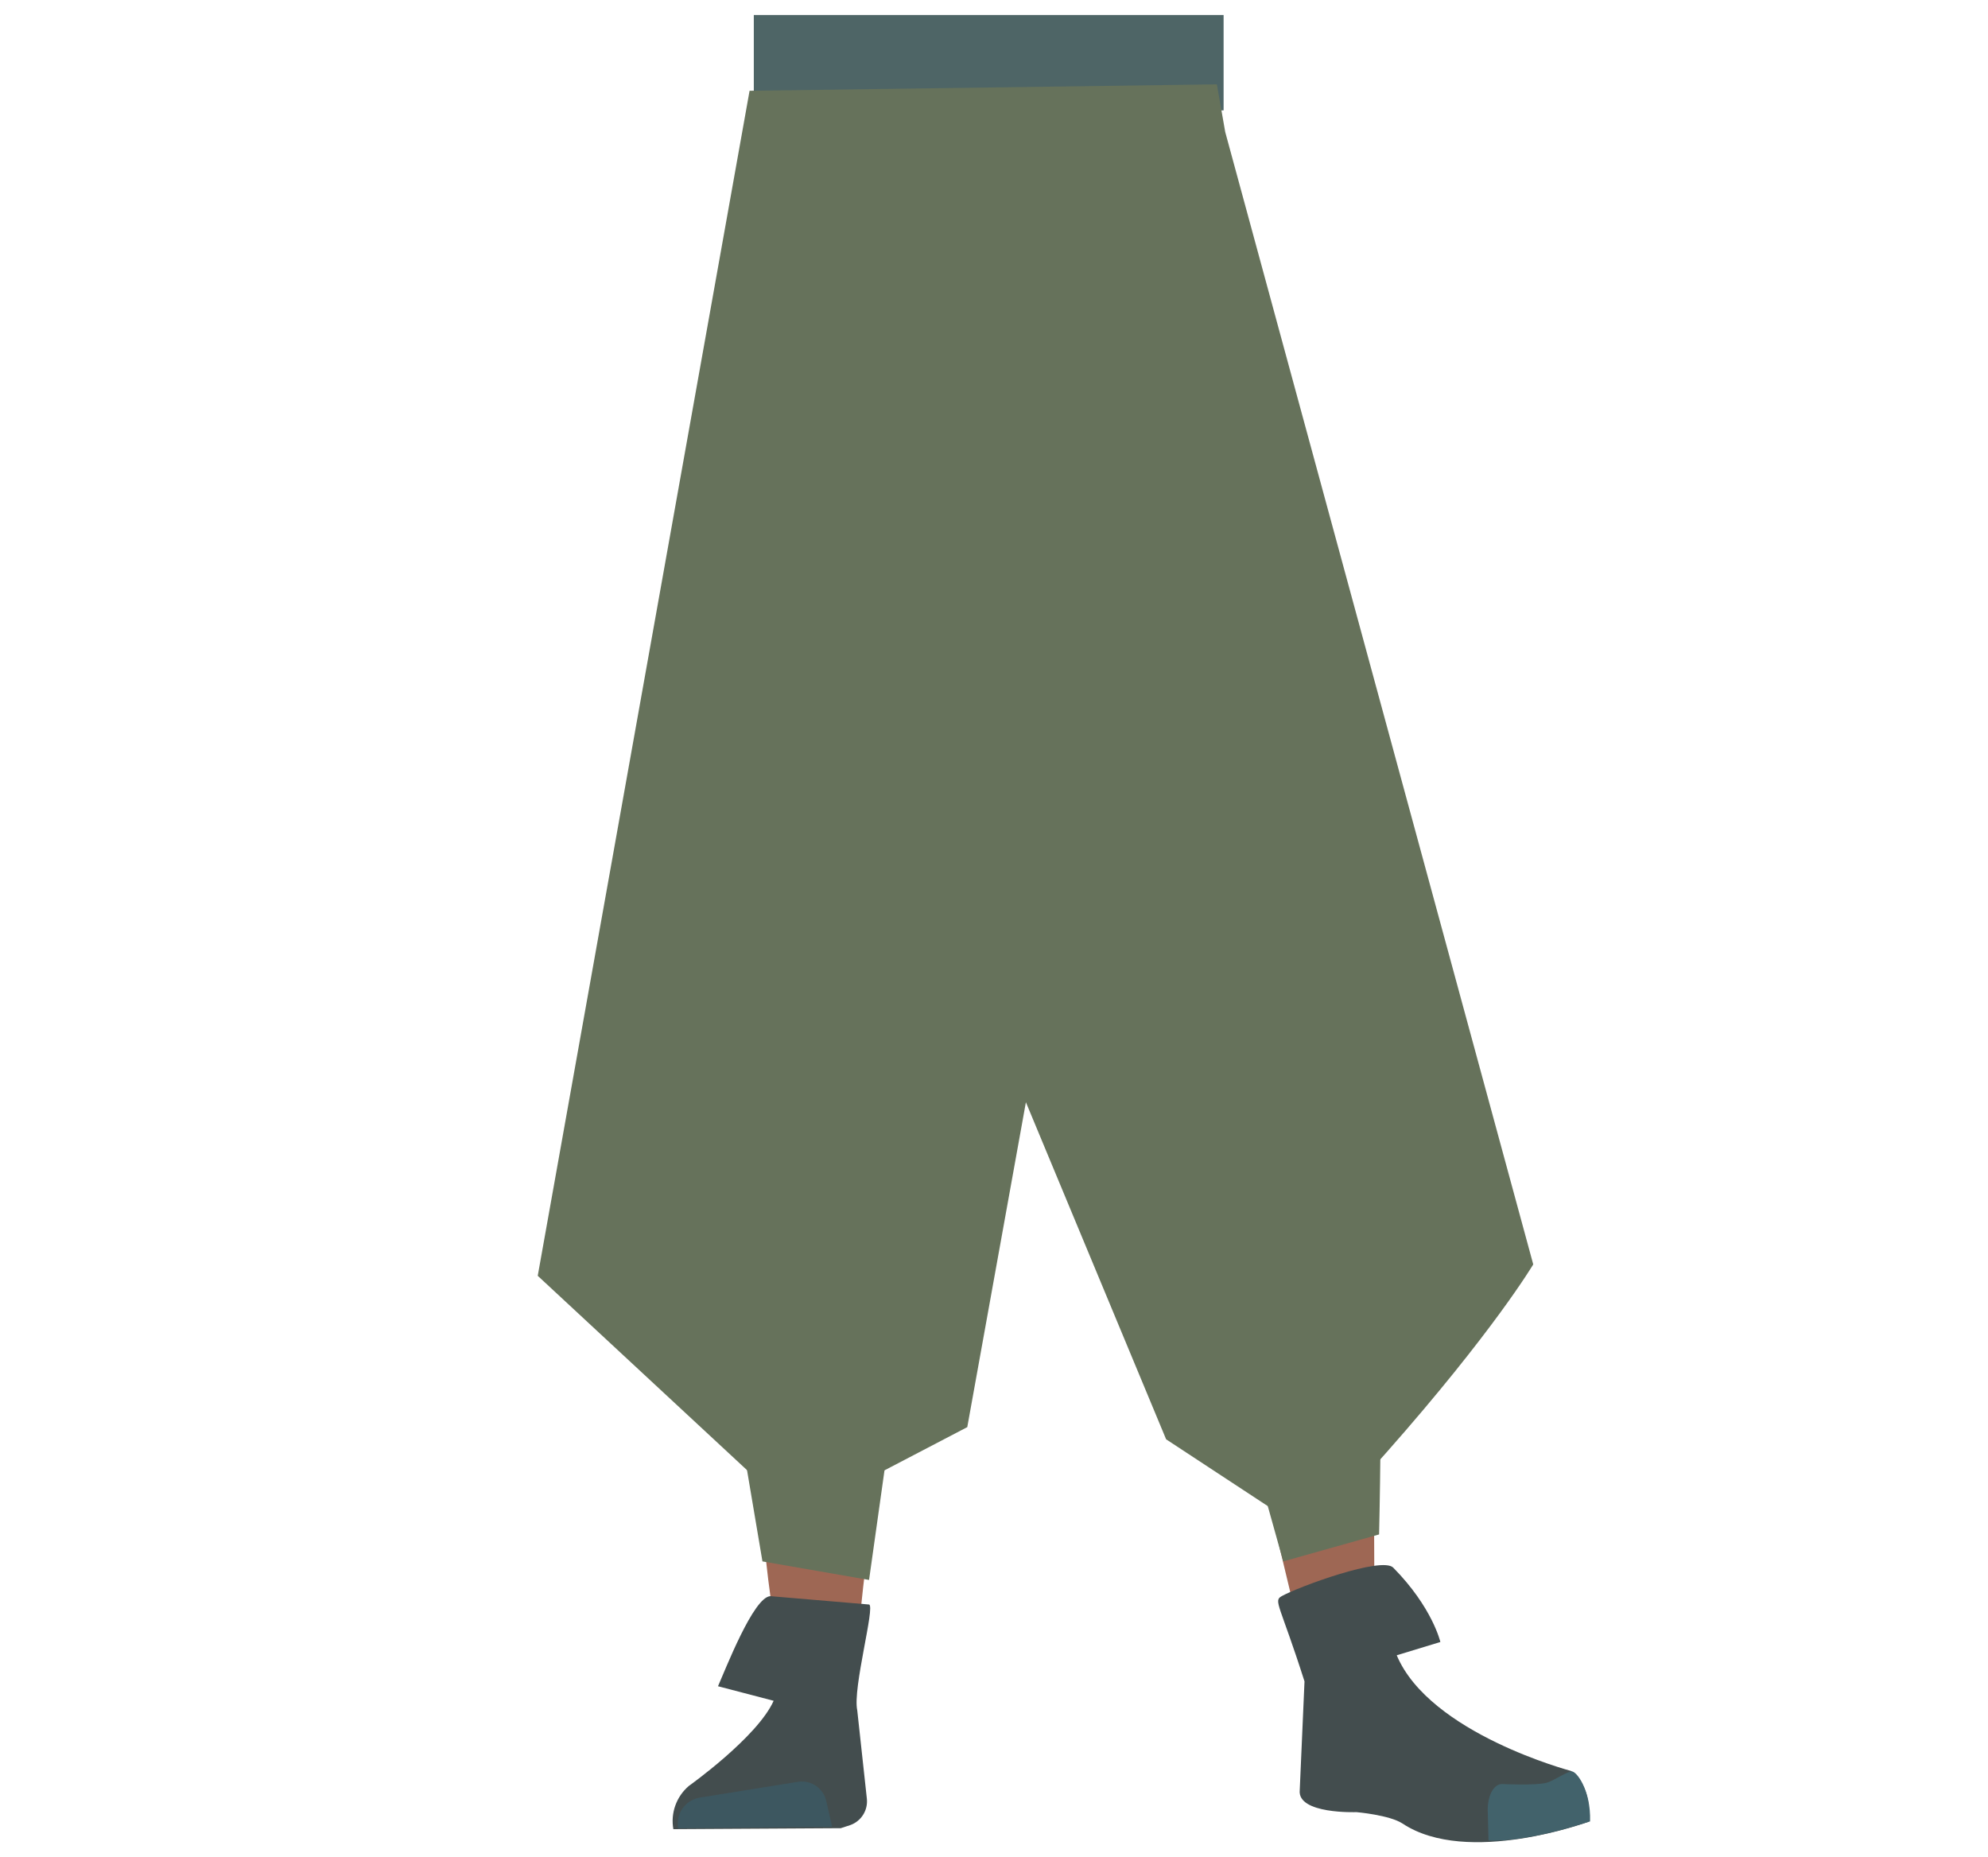
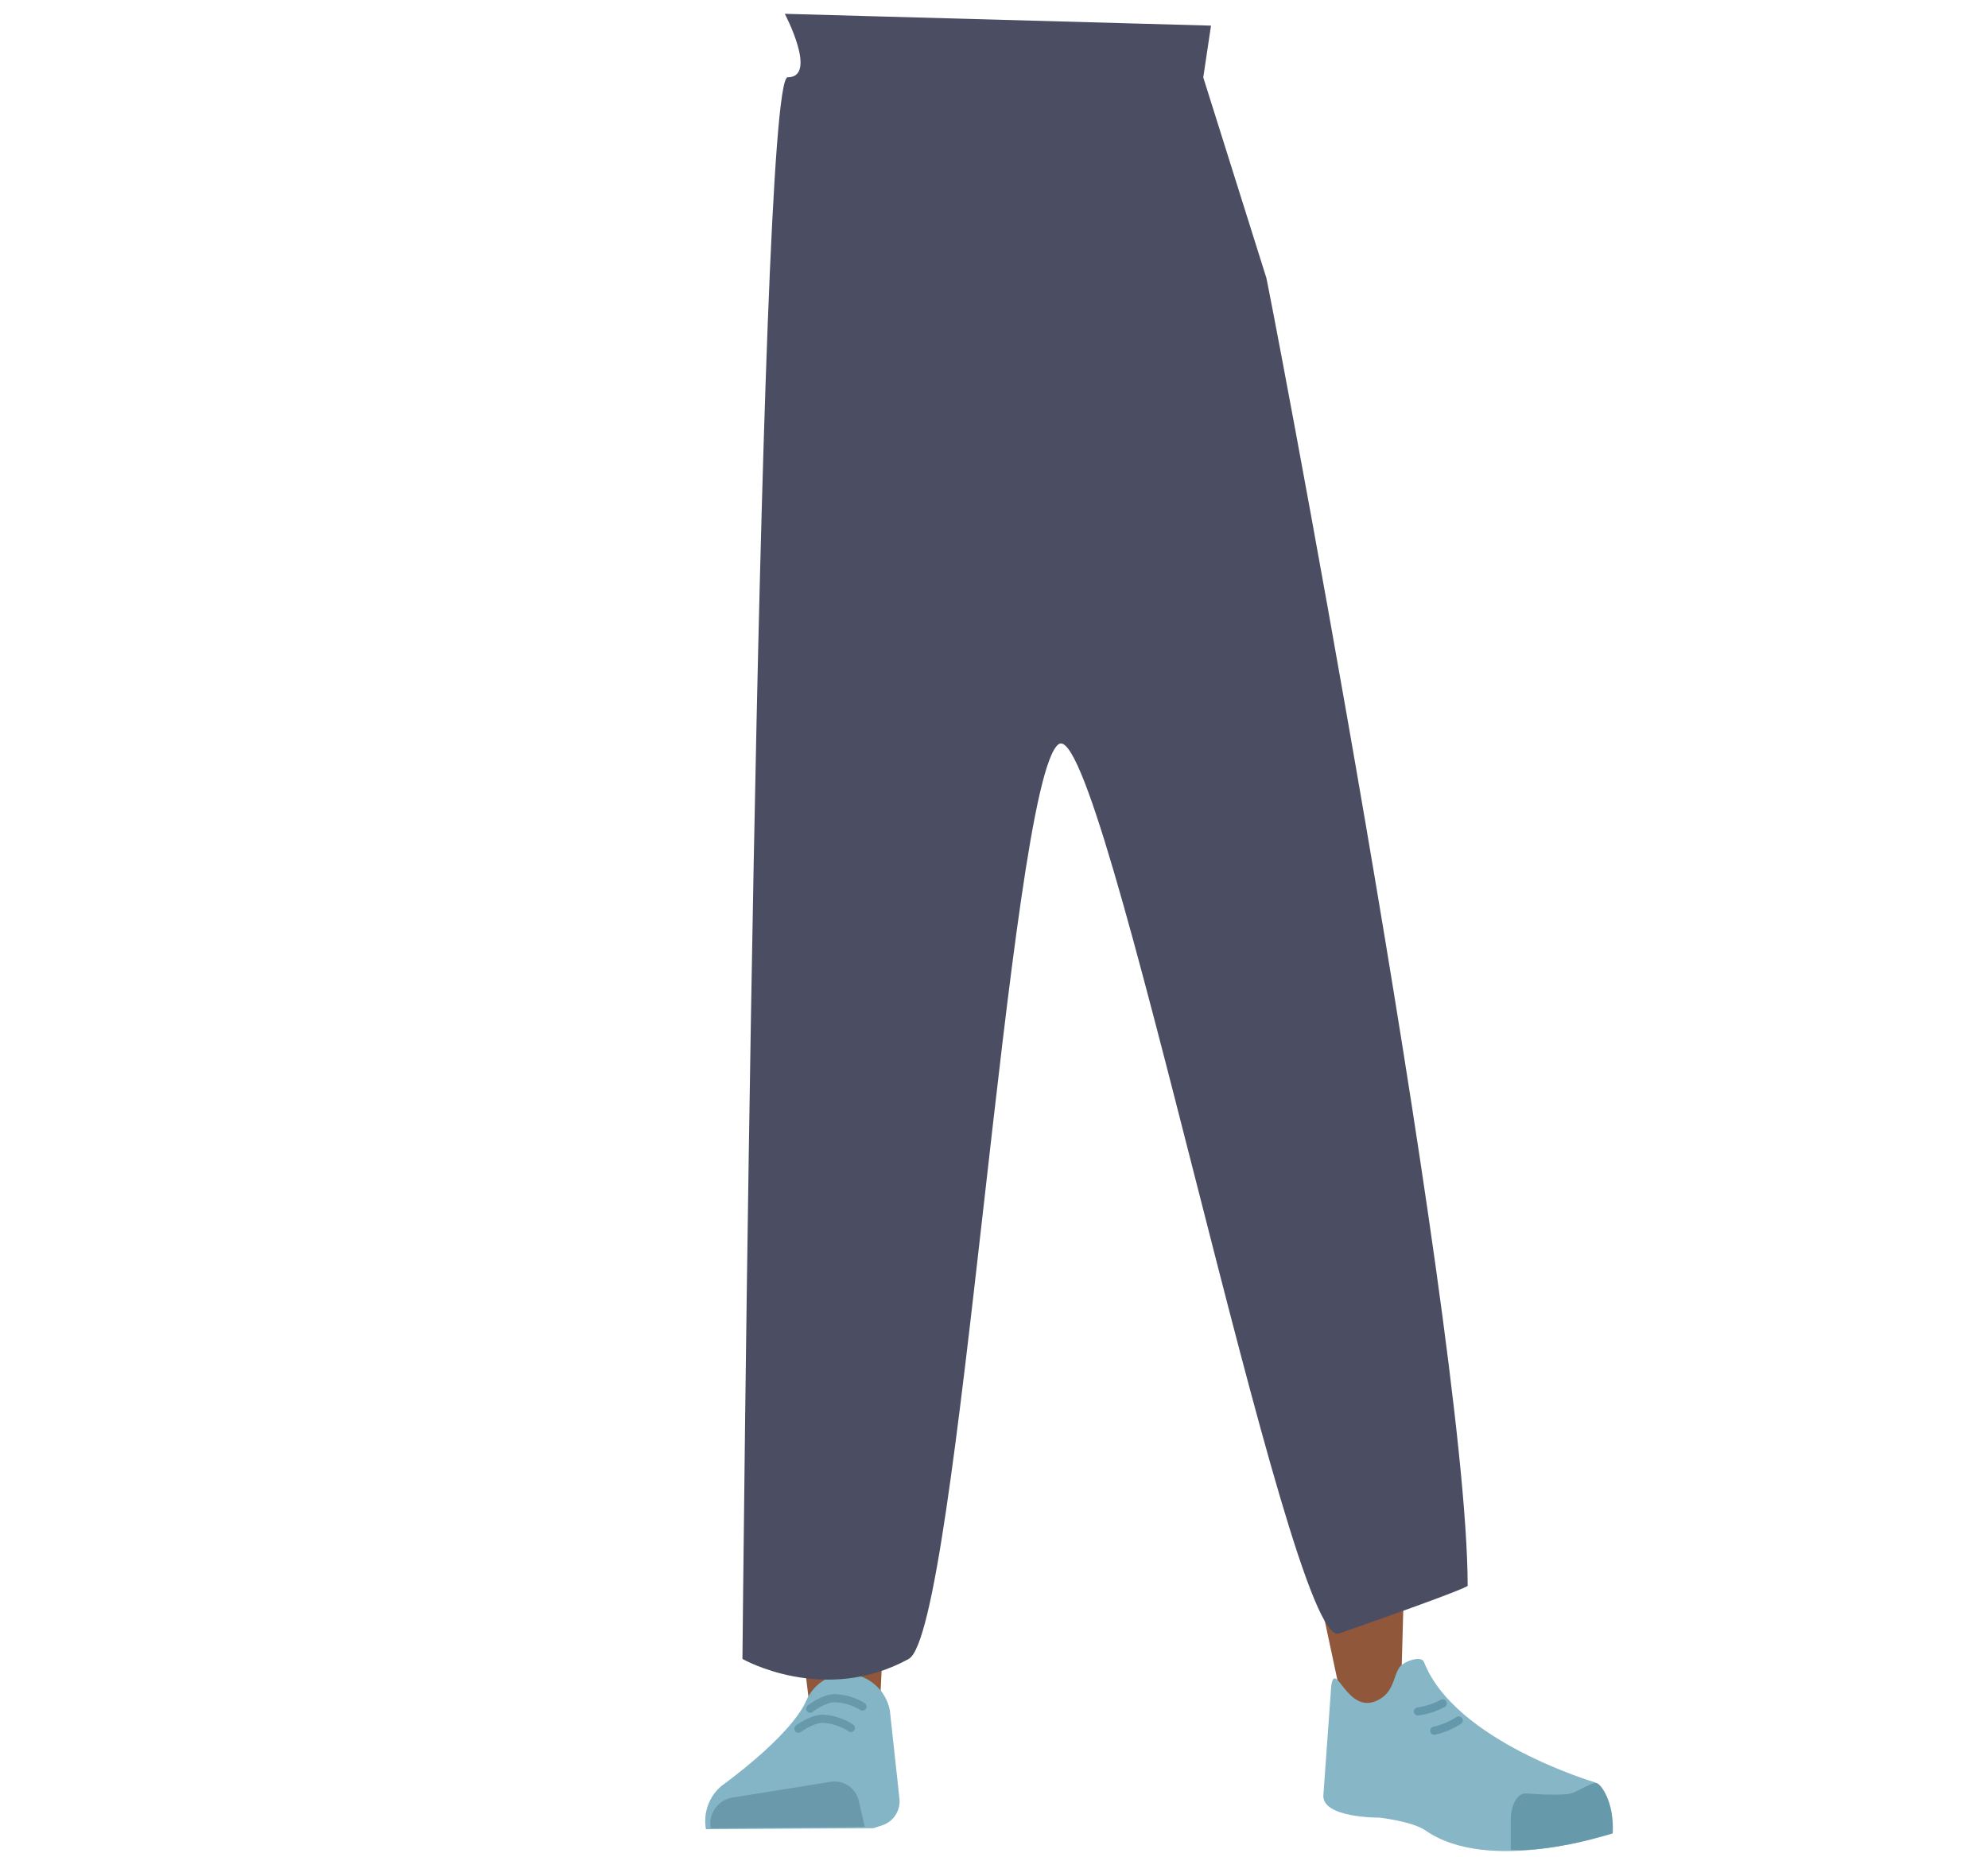
<svg xmlns="http://www.w3.org/2000/svg" id="Calque_9" data-name="Calque 9" viewBox="0 0 488 455.71">
  <defs>
-     <style>.cls-1{fill:#9e6754;}.cls-2{fill:#434d4e;}.cls-3{fill:#3d5760;}.cls-4{fill:#42626b;}.cls-5{fill:#4e6566;}.cls-6{fill:#66725b;}</style>
+     <style>.cls-1{fill:#5e6d70;}.cls-2{fill:#90573a;}.cls-3{fill:#83b5c6;}.cls-4{fill:#6999aa;}.cls-5,.cls-8{fill:none;stroke-linecap:round;stroke-miterlimit:10;stroke-width:2px;}.cls-5{stroke:#69a;}.cls-6{fill:#87b6c7;}.cls-7{fill:#69a;}.cls-8{stroke:#6399aa;}.cls-9{fill:#4b4e62;}</style>
  </defs>
-   <path class="cls-1" d="M184.37,251.16c1.21,10.93,8.45,19.21,16.94,19.37h0c8.12.17,15.06-7.13,16.58-17.42,0,0,8.81-73.39,9-99.72,0-6.23-1.58-24.89-1.58-24.89L221.39,85s-2.75-20.48-19.52-23c-19.32-2.9-19.65,10.51-19.65,10.51s-6.18,69-6,90.9C176.46,183.59,184.37,251.16,184.37,251.16Z" />
-   <path class="cls-1" d="M322.24,243c.76,11-4.87,20.4-13.19,22.09h0c-8,1.62-16.1-4.32-19.44-14.17,0,0-21.83-70.61-26.76-96.48-1.16-6.12-2.91-24.77-2.91-24.77L256,86.23s-1-20.64,15.08-26.13c18.48-6.32,21.22,6.81,21.22,6.81s18.46,66.82,22.17,88.36C317.9,175.12,322.24,243,322.24,243Z" />
-   <path class="cls-1" d="M201.25,233.8c-9.22.2-14.6,5.29-16,13.44,0,0-1.46,36.39-1.7,51.72-.38,24.57,2.47,74.71,6.47,98.93.88,5.3,2.76,21.33,2.76,21.33a8.92,8.92,0,0,0,9,8h0a8.93,8.93,0,0,0,8.23-8.66s.8-18.53,1.41-24.68c2.22-22.27,9.49-66.55,10-89,.31-13.49-2.3-54.79-2.3-54.79-1-13.57-10-16.24-17.93-16.37Z" />
-   <path class="cls-1" d="M306.44,226.17c9.12-1.35,15.14,2.86,17.66,10.82,0,0,7.51,34.32,9.9,49.68,3.84,24.61,3.37,122,3.37,122,.07,4.89.24,11.39-4.22,11.92h0c-4.39.52-9.78-1.47-10.71-6.16,0,0-22.24-91-25.91-113.38-2.21-13.5-5.46-55.42-5.46-55.42-.91-13.8,7.6-18,15.37-19.44Z" />
-   <path class="cls-2" d="M213.33,393.82l-24.21-2.05c-4.13.1-11.1,18.14-12.87,22.11l13.66,3.57c-4,8.94-20.83,20.91-20.83,20.91a11.31,11.31,0,0,0-3.79,10.6h0l41.09-.24,2.31-.75a6.18,6.18,0,0,0,4.1-6.49l-2.36-21.7C209.25,414.42,214.91,394.16,213.33,393.82Z" />
-   <path class="cls-3" d="M166.47,448.74h0a6.47,6.47,0,0,1,5.13-7.5L196,437.32a6.13,6.13,0,0,1,6.86,4.9l1.41,6.16Z" />
-   <path class="cls-2" d="M314.61,391.77c4.14-2.31,24.6-9.82,27.39-7,9.64,9.77,11.57,18.25,11.57,18.25l-10.71,3.26c8.1,19.24,42.79,28.39,42.79,28.39,3.78,3.11,4.8,7.63,4.32,12.46h0s-29.75,11-45.67.46c-3.19-2.11-11.33-2.81-11.33-2.81s-14.52.55-13.92-5.37l1.17-26.72C314.2,393.82,312.52,392.94,314.61,391.77Z" />
-   <path class="cls-4" d="M390.32,447.06c.23-7.83-3.45-12.53-4.61-12.28-1.69.37-4.32,2.31-6,2.77-2.65.74-10.82.34-10.82.34-2.09-.16-3.7,2.6-3.7,6.36l.2,7.49s5,.6,16.63-2.28C384,449,390.32,447.06,390.32,447.06Z" />
-   <rect class="cls-5" x="185.04" y="3.68" width="115.32" height="23.41" />
-   <path class="cls-6" d="M132,313.14l51.45,47.77,29.28,2.27,24.71-12.9,14.39-79.74,34.42,82.73,31.22,20.51s5,3,22.82-17.23c26.34-29.79,36.08-46.21,36.08-46.21L300.76,32.4l-2.05-11.7L184,22.28Z" />
-   <polygon class="cls-6" points="182.72 356.96 217.91 355.28 213.33 387.79 187.16 383.24 182.72 356.96" />
-   <path class="cls-6" d="M306.09,351.38l32.13-13.46c1.26-1.86.31,38.7.31,38.7L315,383.24Z" />
+   <path class="cls-1" d="M322.49,244.15c.46,11-5.43,20.26-13.8,21.72h0c-8,1.4-16-4.76-19-14.7,0,0-19.87-71.19-24.08-97.19-1-6.15-2.22-24.84-2.22-24.84l-2.72-43.55s-.39-20.66,15.8-25.7c18.65-5.81,21,7.39,21,7.39s16.6,67.31,19.71,88.94C320,176.16,322.49,244.15,322.49,244.15Z" />
+   <path class="cls-2" d="M207.25,233.8c-9.22.2-14.6,5.29-16,13.44,0,0-1.46,36.39-1.7,51.72-.38,24.57,2.47,74.71,6.47,98.93.88,5.3,2.76,21.33,2.76,21.33a8.92,8.92,0,0,0,9,8h0a8.93,8.93,0,0,0,8.23-8.66s.8-18.53,1.41-24.68c2.22-22.27,9.49-66.55,10-89,.31-13.49-2.3-54.79-2.3-54.79-1-13.57-10-16.24-17.93-16.37Z" />
+   <path class="cls-2" d="M318.17,226.87c9.14-1.09,15.05,3.28,17.34,11.31,0,0,6.56,34.51,8.53,49.93,3.16,24.71,0,122,0,122-.07,4.89-.07,11.39-4.55,11.8h0c-4.4.4-9.73-1.74-10.53-6.45,0,0-19.71-91.56-22.76-114.07-1.84-13.55-3.92-55.54-3.92-55.54-.53-13.82,8.1-17.78,15.91-19Z" />
+   <path class="cls-3" d="M207.53,410.81h0a10.91,10.91,0,0,0-9.62,6.64h0c-4,8.94-20.83,20.91-20.83,20.91a11.31,11.31,0,0,0-3.79,10.6h0l41.09-.24,2.31-.75a6.18,6.18,0,0,0,4.1-6.49l-2.36-21.7A11.07,11.07,0,0,0,207.53,410.81Z" />
+   <path class="cls-4" d="M174.47,448.74h0a6.47,6.47,0,0,1,5.13-7.5L204,437.32a6.13,6.13,0,0,1,6.86,4.9l1.41,6.16Z" />
+   <path class="cls-5" d="M198.87,419.4s3.17-2.52,6-2.6a14,14,0,0,1,6.84,2.06" />
+   <path class="cls-5" d="M196,424.29s3.23-2.43,6.07-2.43a14,14,0,0,1,6.79,2.26" />
+   <path class="cls-6" d="M338,417.41c4.29-2,3.92-6,5.61-8.27,1-1.36,5.29-2.91,5.94-1.21,7.57,19.45,42,29.55,42,29.55,3.69,3.22,4.58,7.77,4,12.58h0s-30,10.14-45.66-.8c-3.14-2.2-11.25-3.13-11.25-3.13s-14.53.15-13.77-5.75l1.92-26.68C327.84,407.26,330.64,420.85,338,417.41Z" />
+   <path class="cls-7" d="M395.88,450c.45-7.82-3.09-12.63-4.27-12.41-1.69.32-4.38,2.19-6.05,2.61-2.68.66-10.83,0-10.83,0-2.09-.22-3.77,2.49-3.88,6.25V454s5,.73,16.69-1.82C389.47,451.75,395.88,450,395.88,450Z" />
+   <path class="cls-8" d="M354.16,418.07a17.81,17.81,0,0,1-6.09,2" />
+   <path class="cls-8" d="M358.07,422.27a18.42,18.42,0,0,1-6,2.53" />
+   <path class="cls-9" d="M192.65,3.39s8.2,15.58.7,15.58-11.1,388.21-11.1,388.21,20,11.42,40.81,0c12.25-6.73,24.58-215.16,36.76-224.49,10.81-8.28,56.55,222.54,68.82,218.26,33-11.52,31.63-11.73,31.63-11.73C360.27,324.34,309.73,61,310.79,68L295.37,19l1.9-12.71L194.11,3.43" />
</svg>
